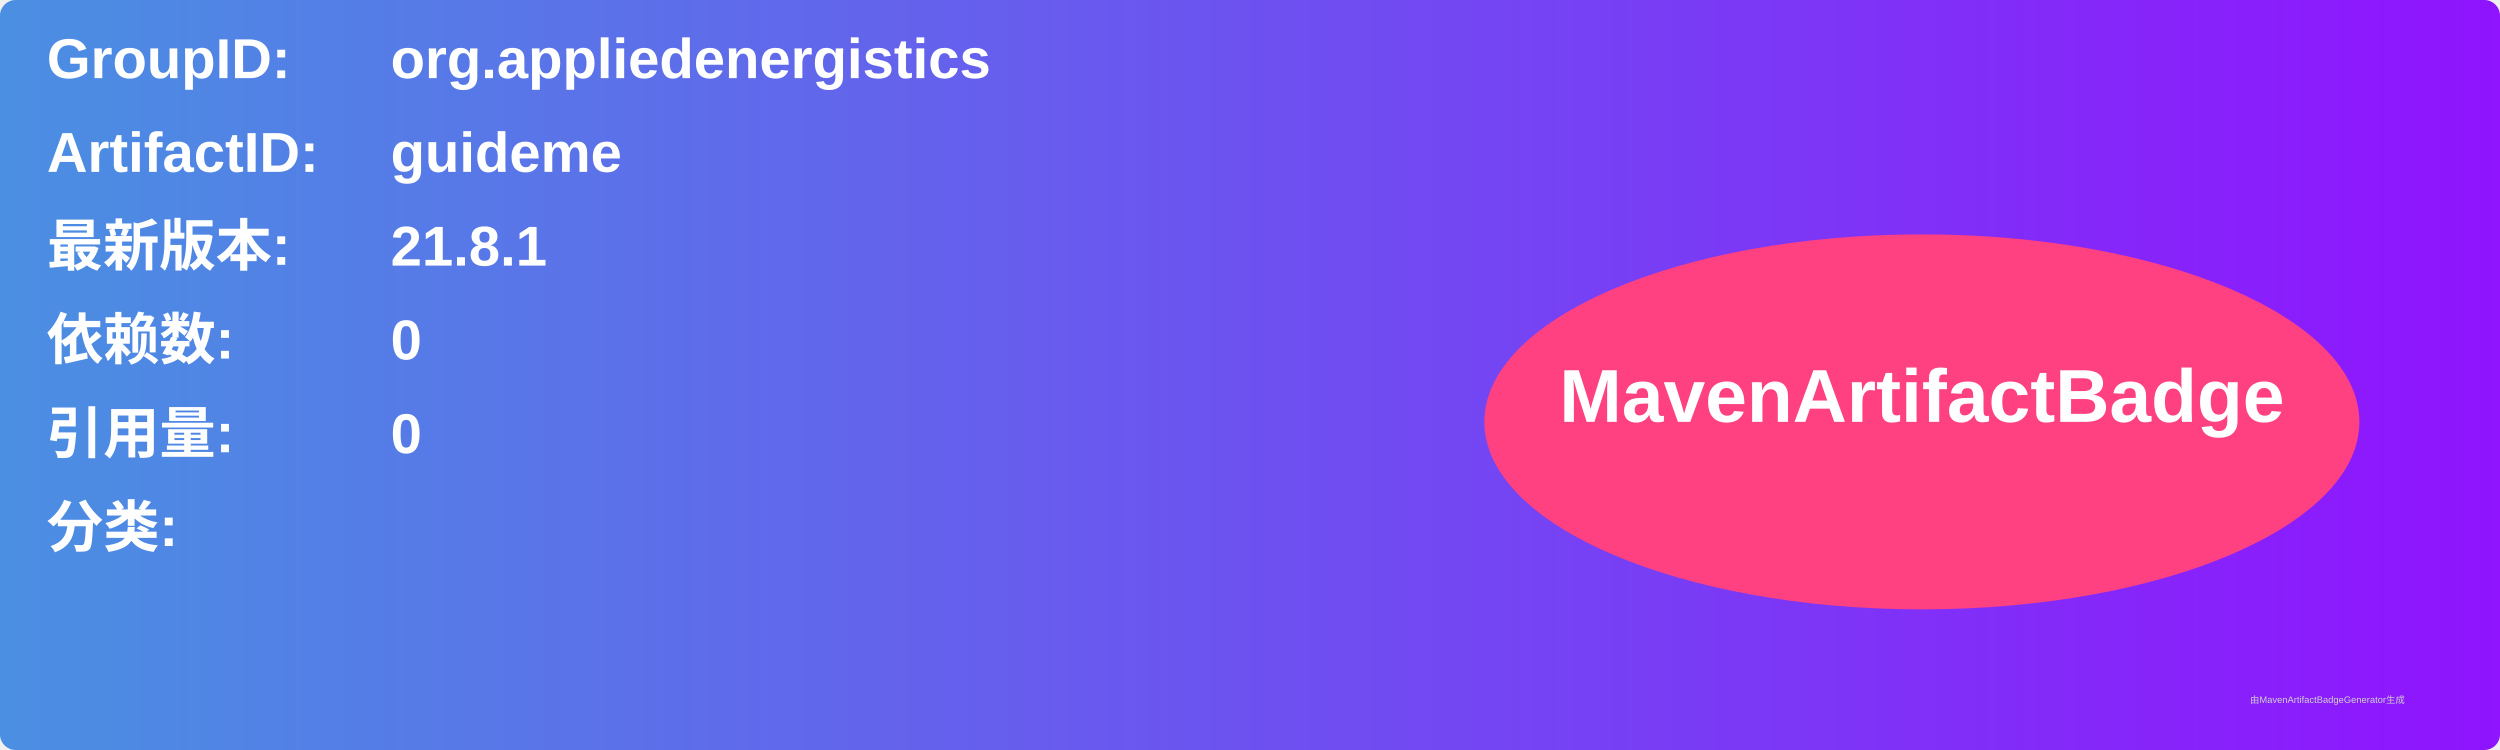
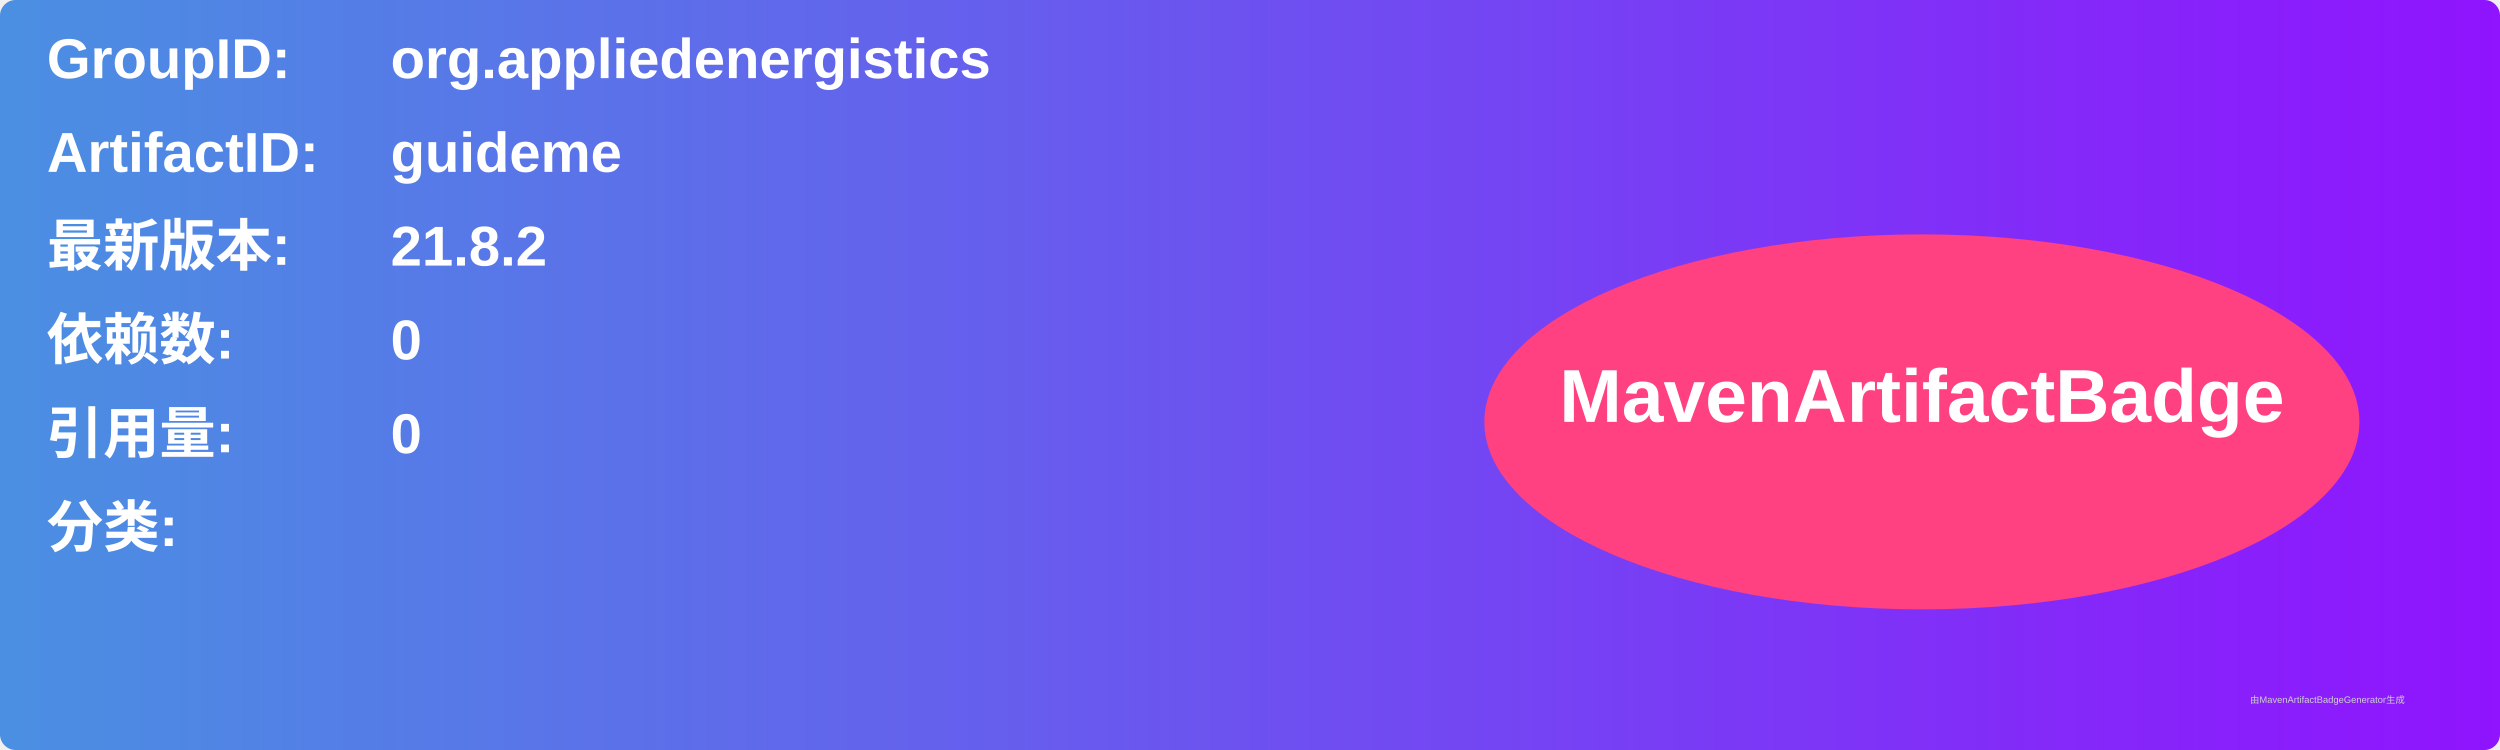
<svg xmlns="http://www.w3.org/2000/svg" width="800" height="240" viewBox="0 0 800 240">
  <linearGradient id="grad" x1="0%" y1="0%" x2="100%" y2="0%">
    <stop offset="0%" stop-color="#4a90e2" />
    <stop offset="100%" stop-color="#9013fe" />
  </linearGradient>
  <rect width="100%" height="100%" rx="5" ry="5" fill="url(#grad)" />
  <g transform="translate(15, 15)">
    <text x="0" y="10" font-family="Arial" font-size="18" fill="white" font-weight="bold" width="260">GroupID:</text>
    <text x="110" y="10" font-family="Arial" font-size="18" fill="white" font-weight="bold" width="460">org.appliedenergistics</text>
    <text x="0" y="40" font-family="Arial" font-size="18" fill="white" font-weight="bold" width="260">ArtifactID:</text>
    <text x="110" y="40" font-family="Arial" font-size="18" fill="white" font-weight="bold" width="460">guideme</text>
    <text x="0" y="70" font-family="Arial" font-size="18" fill="white" font-weight="bold">最新版本:</text>
    <text x="110" y="70" font-family="Arial" font-size="18" fill="white" font-weight="bold">
-       <tspan font-weight="bold">21.8.1</tspan>
+       <tspan font-weight="bold">21.8.2</tspan>
    </text>
    <text x="0" y="100" font-family="Arial" font-size="18" fill="white" font-weight="bold">依赖数: </text>
    <text x="110" y="100" font-family="Arial" font-size="18" fill="white">
      <tspan font-weight="bold">0</tspan>
    </text>
    <text x="0" y="130" font-family="Arial" font-size="18" fill="white" font-weight="bold">引用量: </text>
    <text x="110" y="130" font-family="Arial" font-size="18" fill="white">
      <tspan font-weight="bold">0</tspan>
    </text>
    <text x="0" y="160" font-family="Arial" font-size="18" fill="white" font-weight="bold">分类:</text>
    <text x="10" y="190" font-family="Arial" font-size="10" fill="white">
      <tspan font-weight="bold" />
    </text>
    <ellipse cx="600" cy="120" rx="140" ry="60" fill="#ff4081" />
    <text x="600" y="120" text-anchor="middle" font-family="Arial" font-size="24" fill="white" font-weight="bold">MavenArtifactBadge</text>
  </g>
  <text x="720" y="225" font-family="Arial" font-size="3" fill="#d0d0d0">由MavenArtifactBadgeGenerator生成</text>
</svg>
